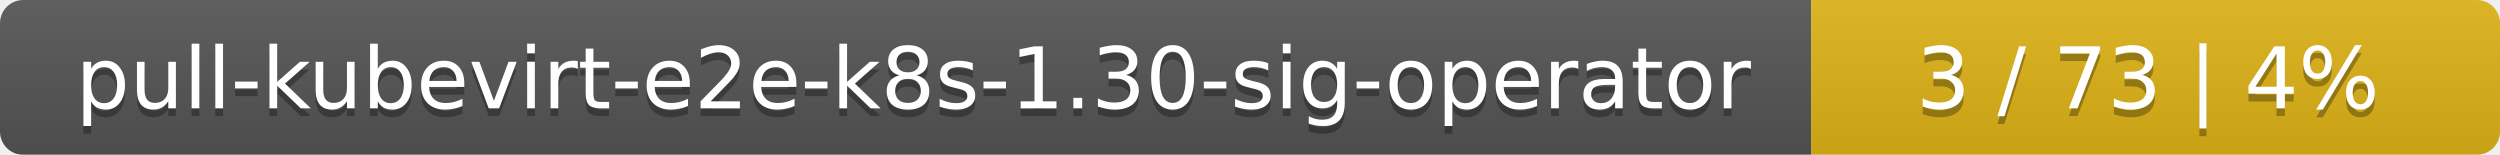
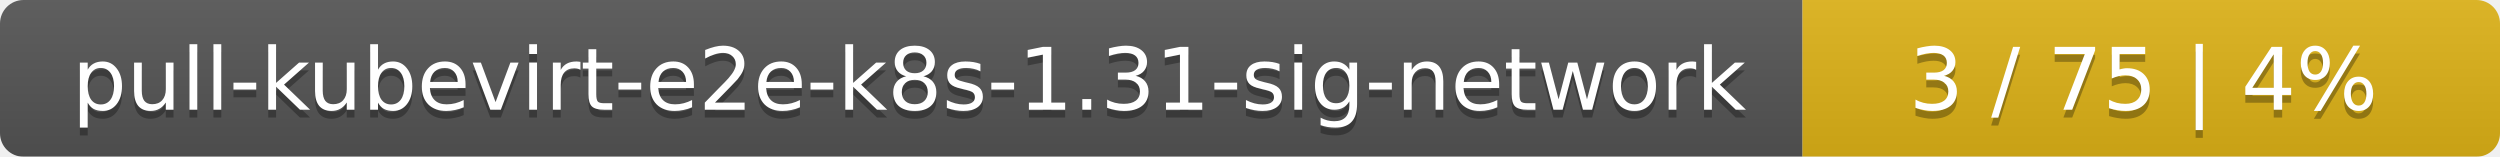
- <svg xmlns="http://www.w3.org/2000/svg" width="323" height="20">
+ <svg xmlns="http://www.w3.org/2000/svg" width="319" height="20">
  <linearGradient id="smooth" x2="0" y2="100%">
    <stop offset="0" stop-color="#bbb" stop-opacity=".1" />
    <stop offset="1" stop-opacity=".1" />
  </linearGradient>
  <mask id="round">
-     <rect width="323" height="20" rx="3" fill="#fff" />
+     <rect width="319" height="20" rx="3" fill="#fff" />
  </mask>
  <g mask="url(#round)">
-     <rect width="234" height="20" fill="#555" />
-     <rect x="234" width="89" height="20" fill="#dfb317" />
-     <rect width="323" height="20" fill="url(#smooth)" />
+     <rect width="230" height="20" fill="#555" />
+     <rect x="230" width="89" height="20" fill="#dfb317" />
+     <rect width="319" height="20" fill="url(#smooth)" />
  </g>
  <g fill="#fff" text-anchor="middle" font-family="DejaVu Sans,Verdana,Geneva,sans-serif" font-size="11">
-     <text x="118" y="15" fill="#010101" fill-opacity=".3">pull-kubevirt-e2e-k8s-1.30-sig-operator</text>
-     <text x="118" y="14">pull-kubevirt-e2e-k8s-1.30-sig-operator</text>
-     <text x="277.5" y="15" fill="#010101" fill-opacity=".3">3 / 73    |    4%</text>
-     <text x="277.5" y="14">3 / 73    |    4%</text>
+     <text x="116" y="15" fill="#010101" fill-opacity=".3">pull-kubevirt-e2e-k8s-1.31-sig-network</text>
+     <text x="116" y="14">pull-kubevirt-e2e-k8s-1.31-sig-network</text>
+     <text x="273.5" y="15" fill="#010101" fill-opacity=".3">3 / 75    |    4%</text>
+     <text x="273.5" y="14">3 / 75    |    4%</text>
  </g>
</svg>
